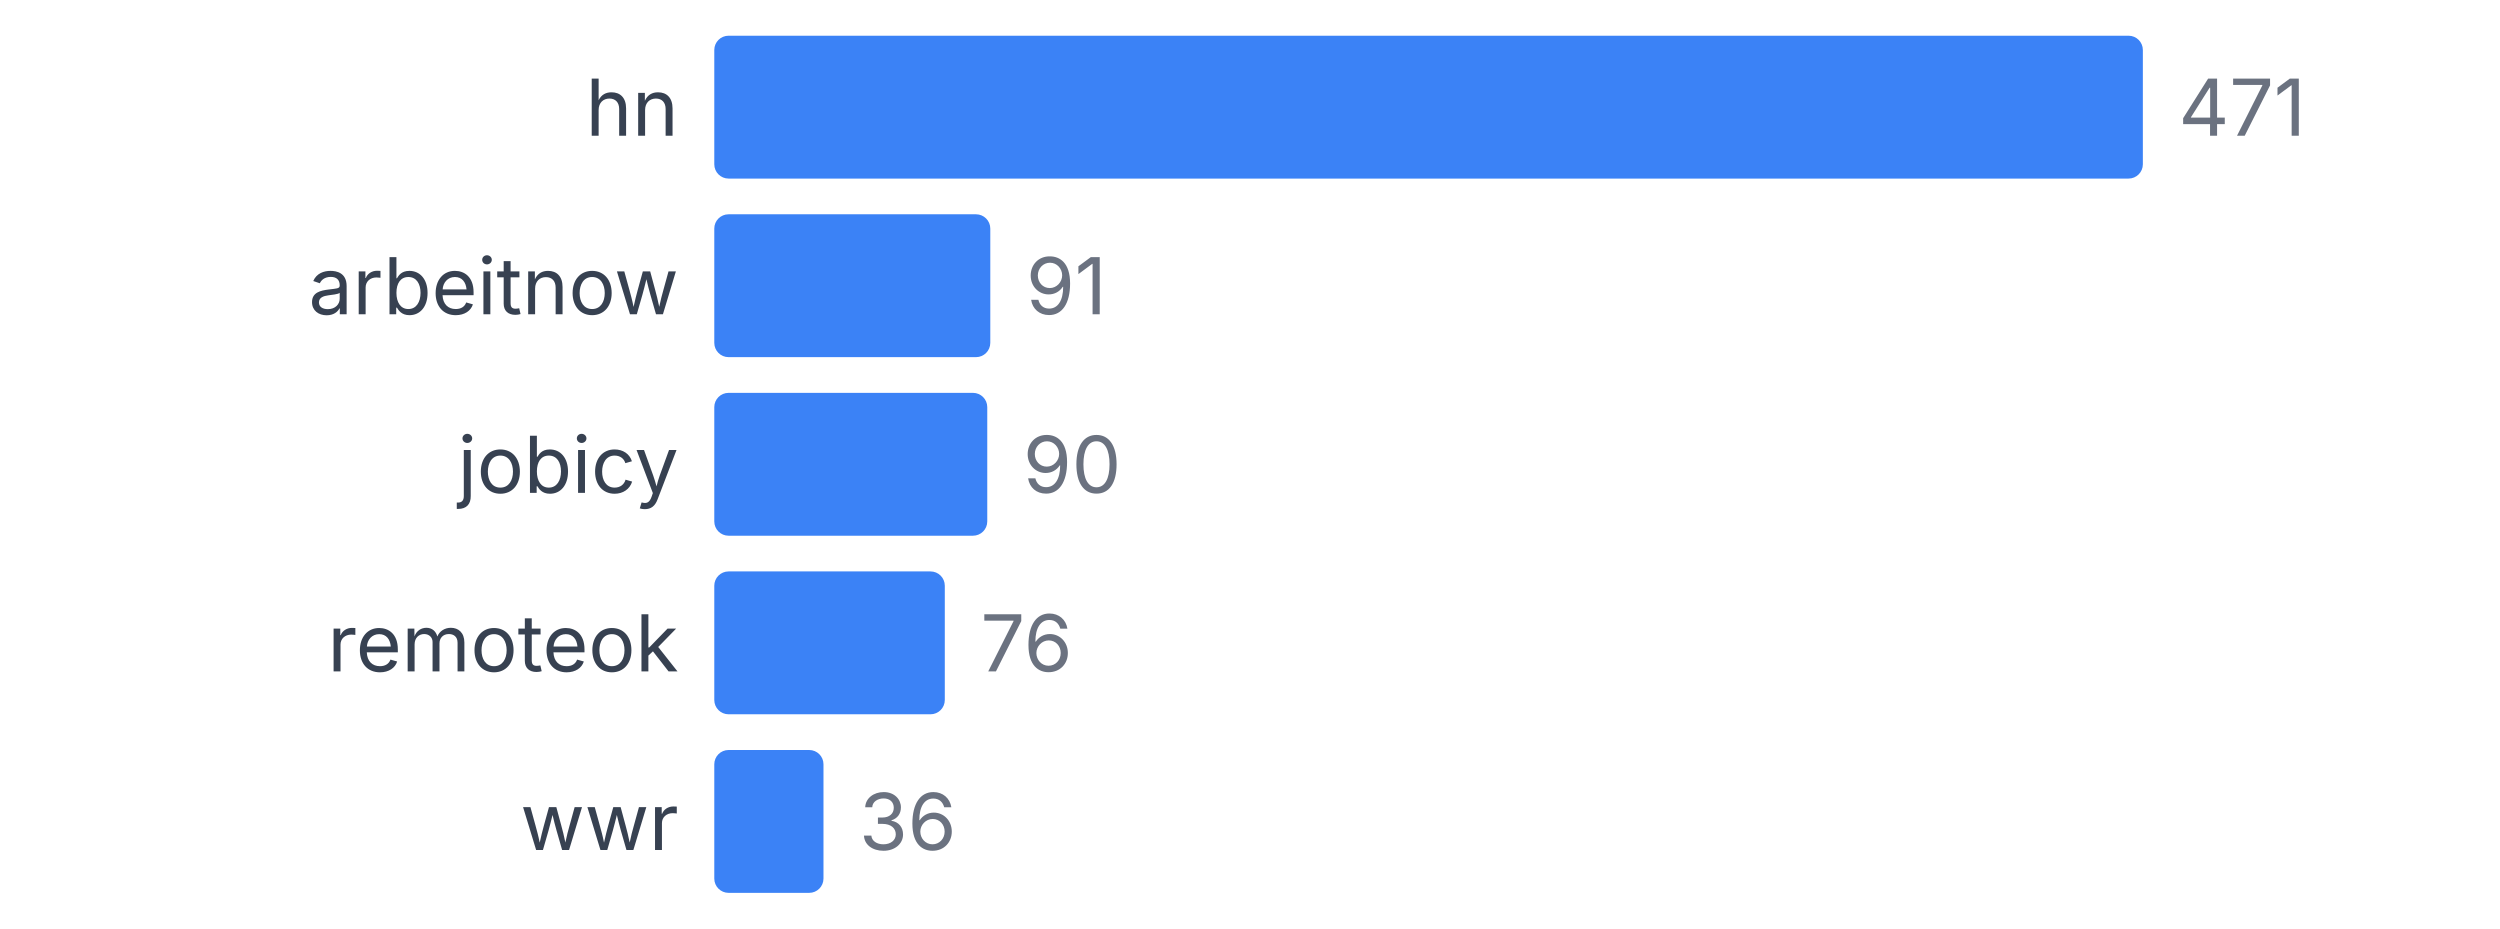
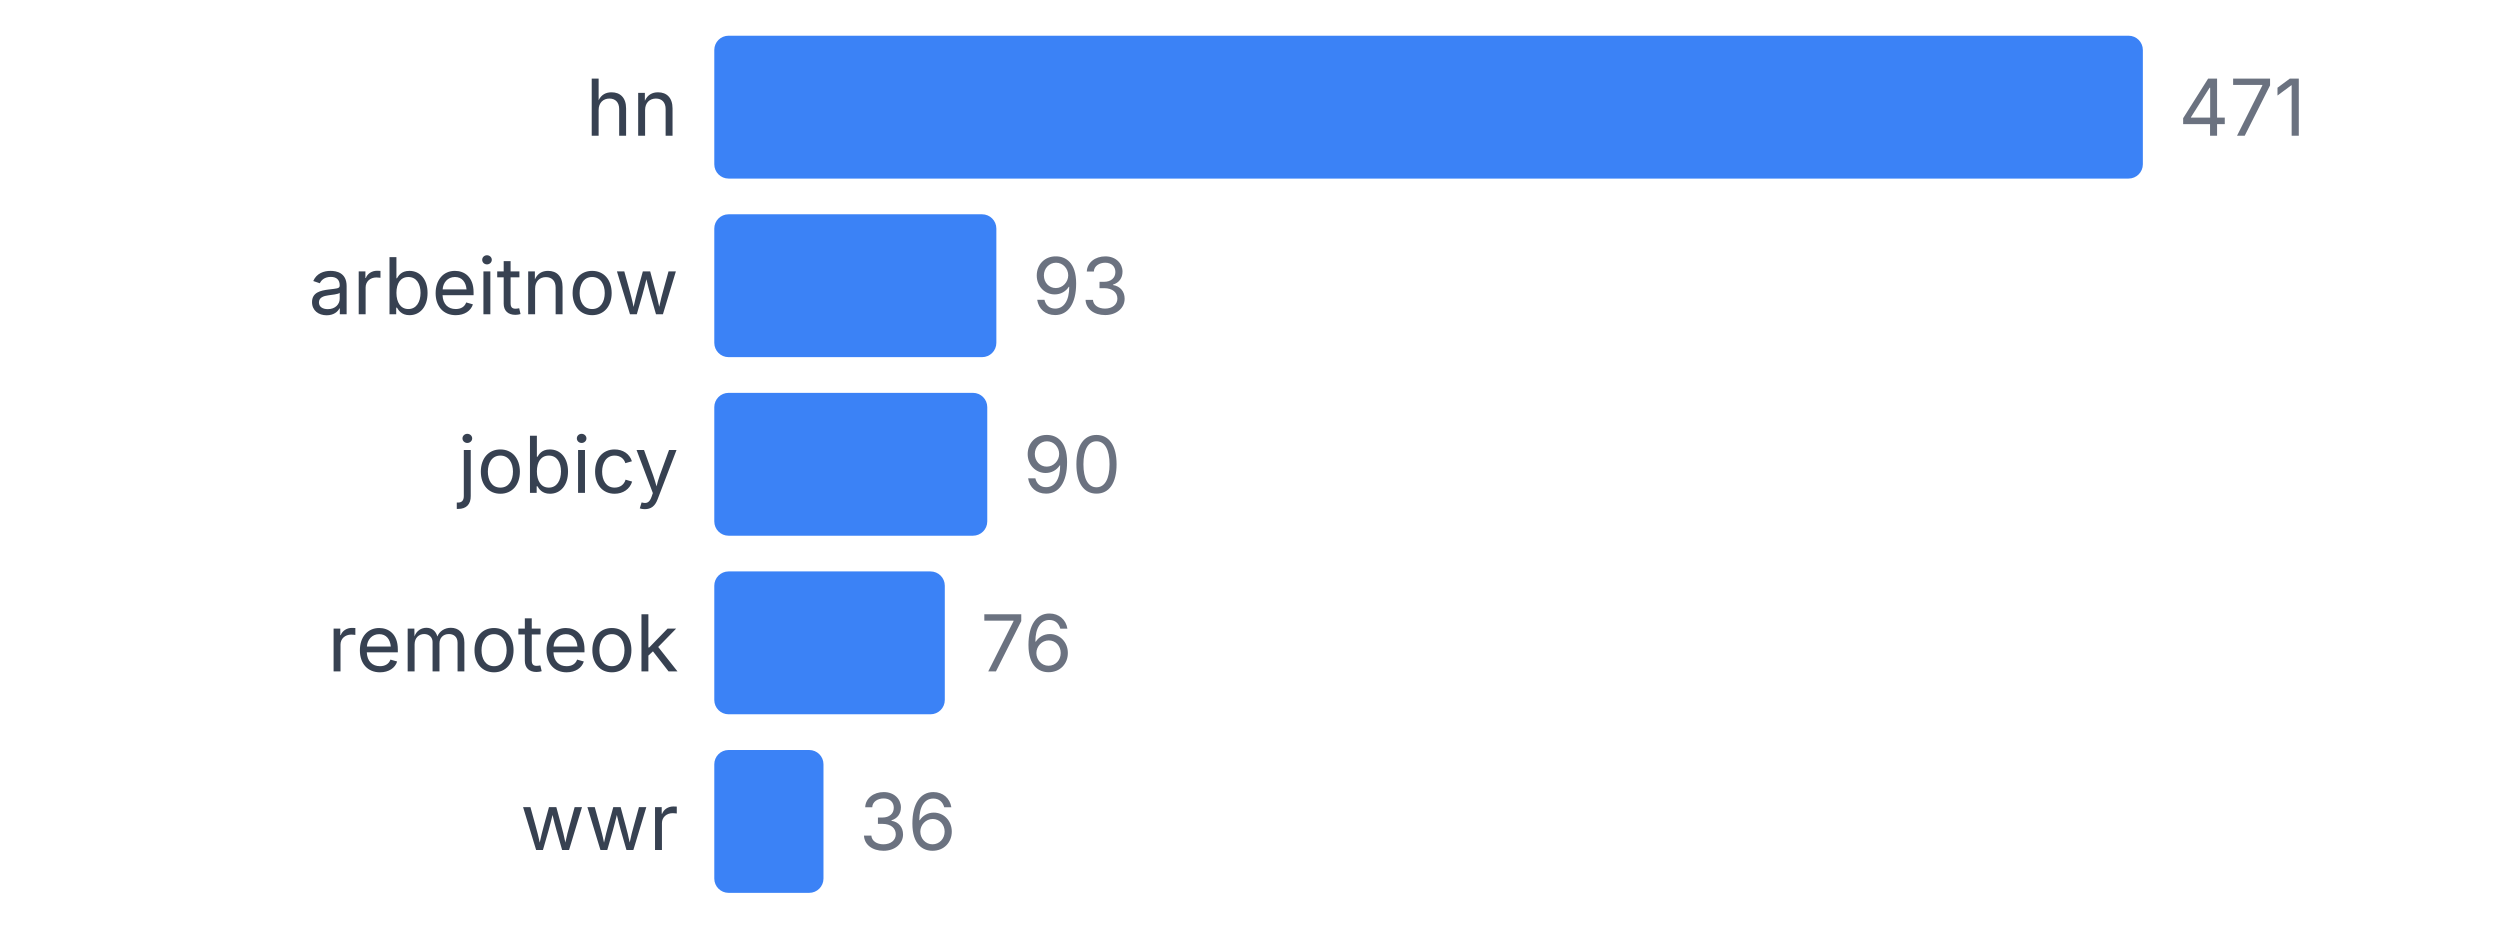
<svg xmlns="http://www.w3.org/2000/svg" width="350" height="130" viewBox="0 0 350 130">
  <style>
    text { font-family: system-ui, -apple-system, sans-serif; }
  </style>
  <text x="95" y="19" text-anchor="end" font-size="11" fill="#374151">hn</text>
  <rect x="100" y="5" width="200" height="20" fill="#3b82f6" rx="2" />
  <text x="305" y="19" font-size="11" fill="#6b7280">471</text>
  <text x="95" y="44" text-anchor="end" font-size="11" fill="#374151">arbeitnow</text>
-   <rect x="100" y="30" width="38.641" height="20" fill="#3b82f6" rx="2" />
-   <text x="143.641" y="44" font-size="11" fill="#6b7280">91</text>
+   <rect x="100" y="30" width="39.49" height="20" fill="#3b82f6" rx="2" />
+   <text x="144.49" y="44" font-size="11" fill="#6b7280">93</text>
  <text x="95" y="69" text-anchor="end" font-size="11" fill="#374151">jobicy</text>
  <rect x="100" y="55" width="38.217" height="20" fill="#3b82f6" rx="2" />
  <text x="143.217" y="69" font-size="11" fill="#6b7280">90</text>
  <text x="95" y="94" text-anchor="end" font-size="11" fill="#374151">remoteok</text>
  <rect x="100" y="80" width="32.272" height="20" fill="#3b82f6" rx="2" />
  <text x="137.272" y="94" font-size="11" fill="#6b7280">76</text>
  <text x="95" y="119" text-anchor="end" font-size="11" fill="#374151">wwr</text>
  <rect x="100" y="105" width="15.287" height="20" fill="#3b82f6" rx="2" />
  <text x="120.287" y="119" font-size="11" fill="#6b7280">36</text>
</svg>
